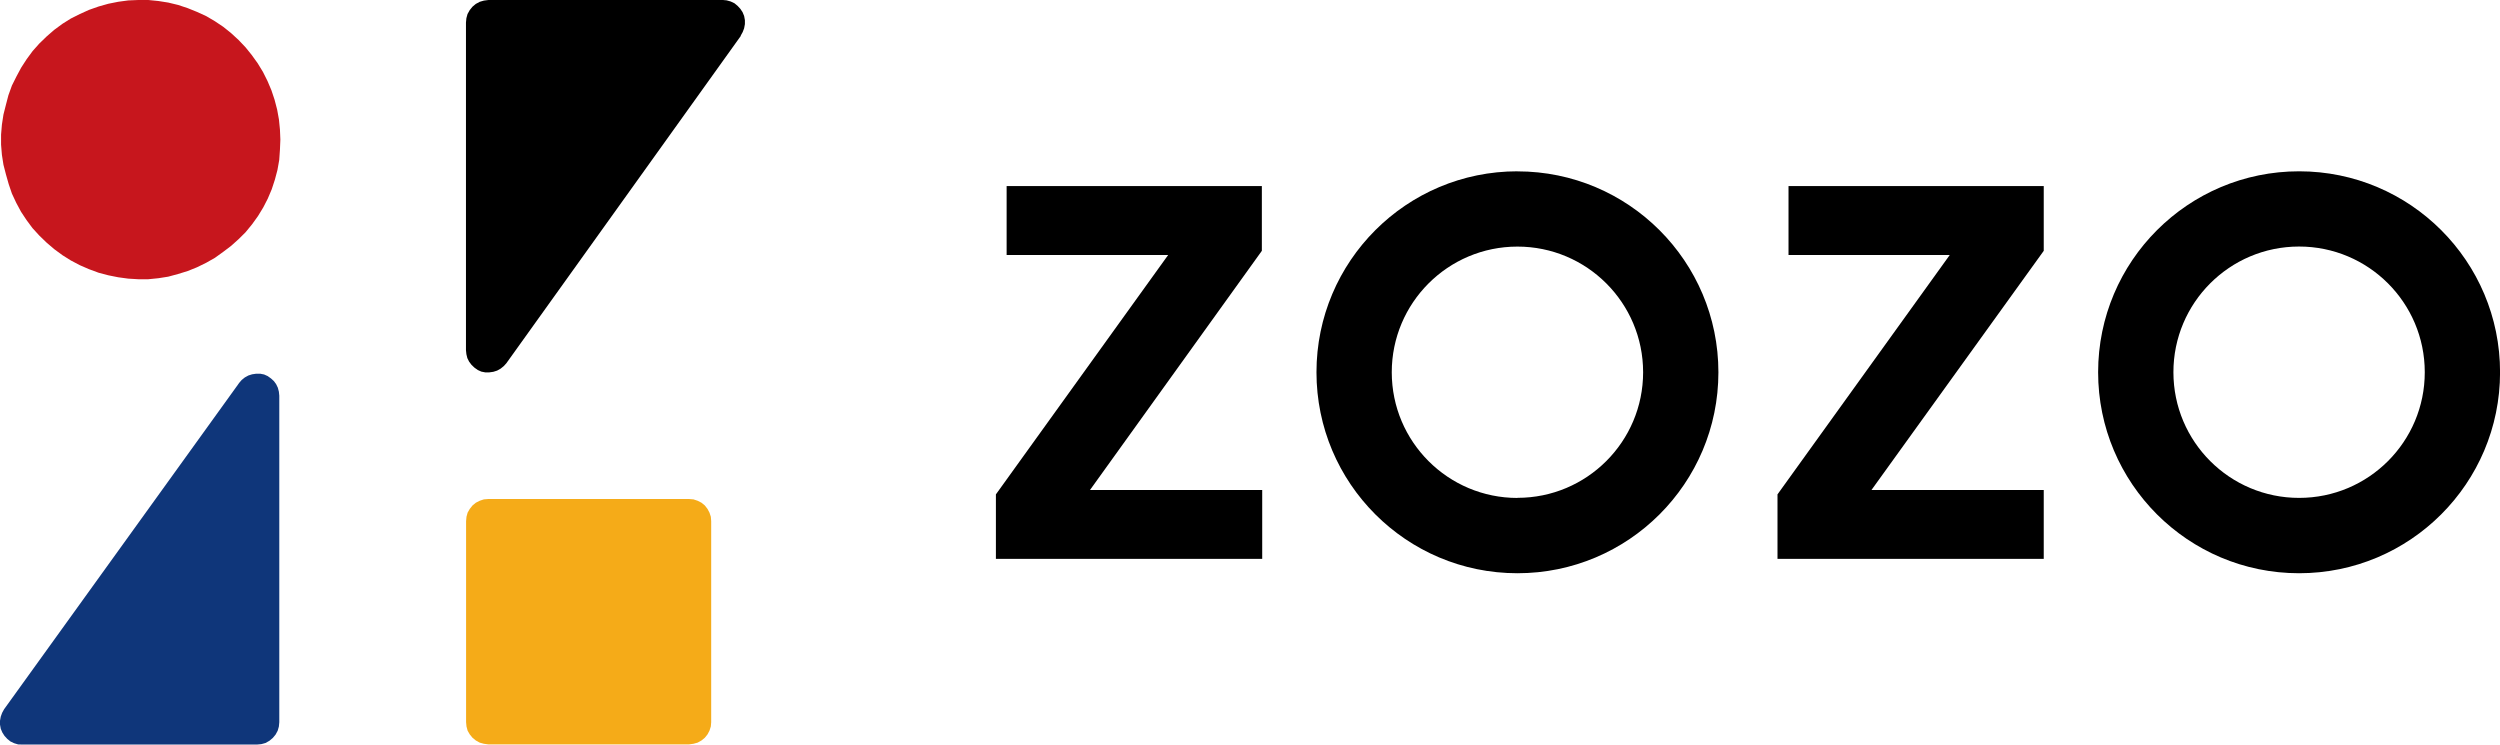
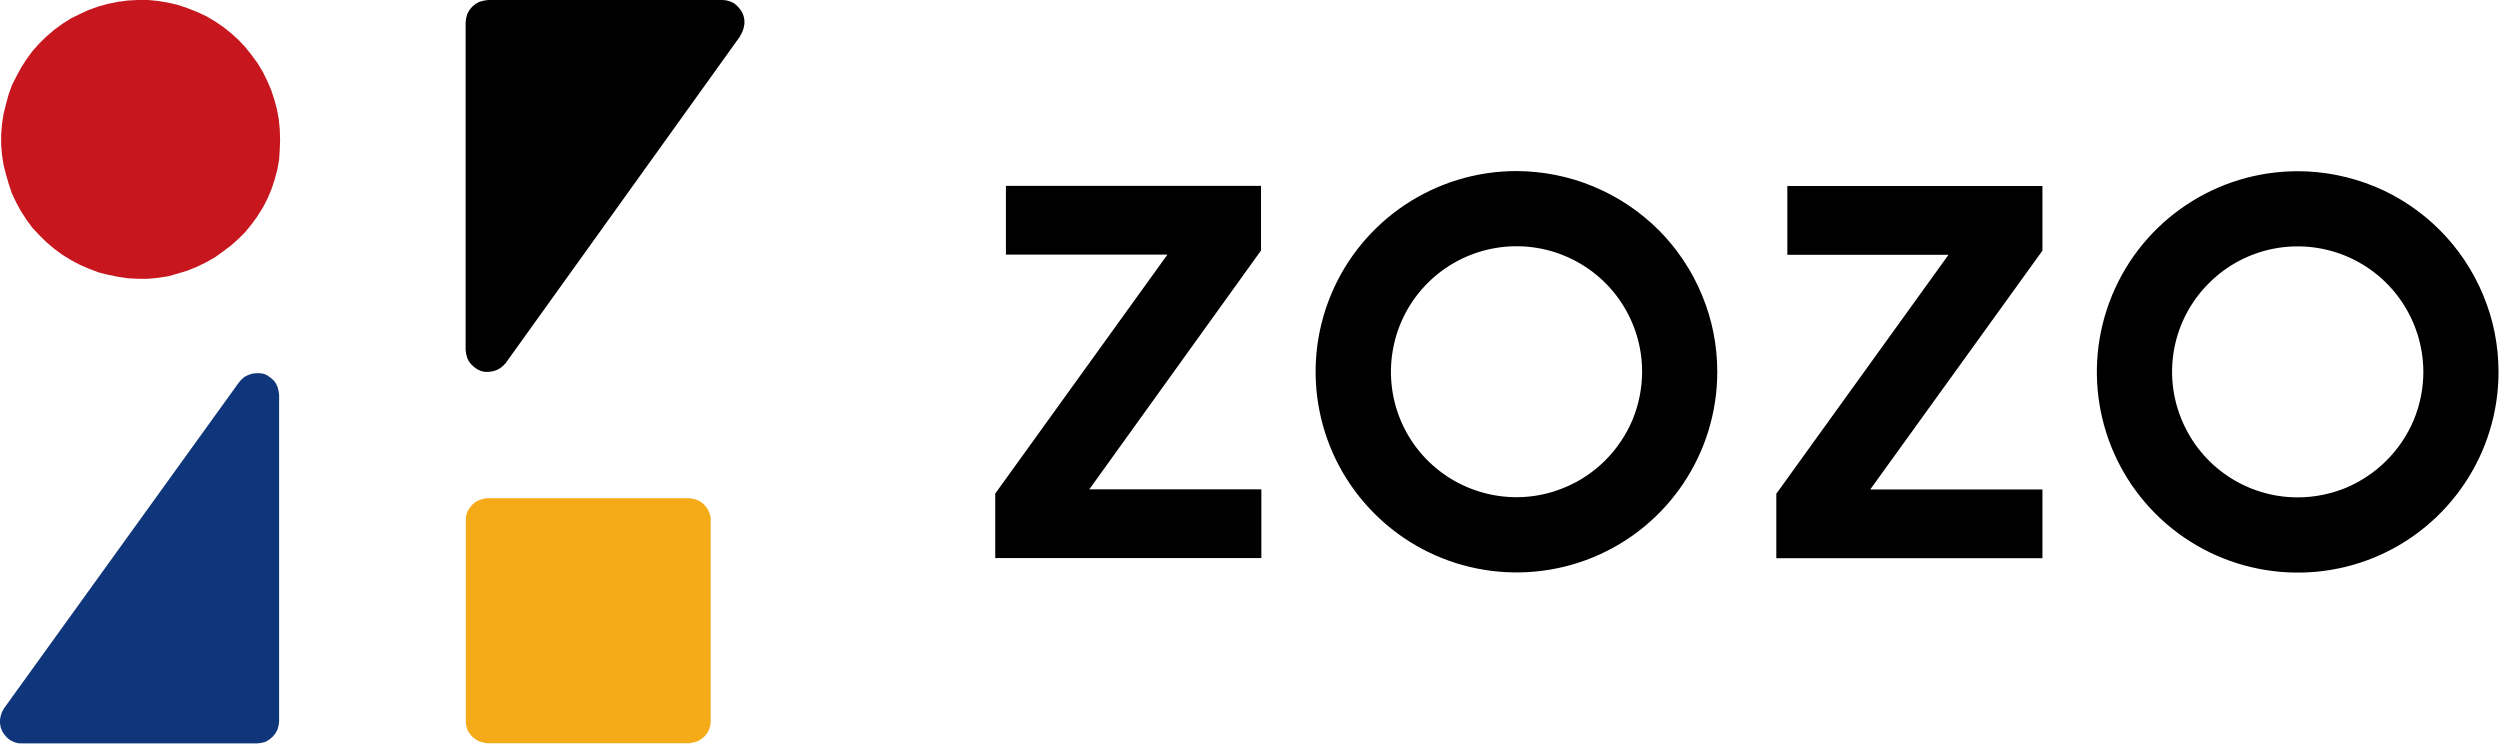
- <svg xmlns="http://www.w3.org/2000/svg" viewBox="0 0 419.72 125">
-   <path class="cls-1" d="M119.4,120.82V87.5l-.06-.75-.23-.69-.33-.62-.45-.58-.56-.46-.65-.33-.69-.23-.72-.06H81.94l-.71.06-.69.23-.65.33-.56.46-.46.58-.36.62-.19.69-.07.75v33.75l.07.72.19.71.36.62.46.56.56.46.65.36.69.19.71.1h33.77l.72-.1.69-.19.65-.36.56-.46.45-.56.33-.62.23-.71.06-.72Z" fill="#f5ab18" />
-   <path class="cls-2" d="M3.74,125H43.15l.73-.07.69-.19.66-.37.56-.47.47-.56.36-.66.2-.7.07-.73V66.43l-.07-.67-.17-.66-.29-.6L46,64l-.5-.46-.56-.4-.6-.27-.66-.13-.66,0-.69.1-.63.2-.6.33-.53.43-.43.5-.24.34L.74,119l-.05.07-.33.6-.23.63L0,121l0,.66.13.7.27.63.36.56.46.5.53.43.63.3.66.2Z" fill="#0f367a" />
-   <path d="M121.38,0H82L81.24.1l-.69.2-.67.36-.56.47-.46.57-.37.66-.19.7-.07.73v55l.07.67.16.66.3.6.4.53.49.47.56.4.6.27.66.13.66,0,.7-.1.63-.2.59-.33.53-.43L85,61l.25-.35,39.11-54.6,0-.07.33-.6.24-.63.13-.7,0-.67-.13-.7-.26-.63-.37-.56-.46-.5-.53-.44-.63-.3L122,.06Z" fill="#000" />
-   <path class="cls-3" d="M47.07,23.43,47,21.75l-.17-1.69-.3-1.66-.43-1.65-.53-1.59-.66-1.56-.76-1.52-.89-1.46-1-1.39L41.22,7.94,40.06,6.72,38.8,5.56,37.48,4.5l-1.39-.93-1.46-.86L33.08,2l-1.56-.63L29.9.83,28.24.43,26.59.17,24.9,0,23.21,0,21.53.07,19.84.3,18.19.63l-1.63.46-1.62.57-1.52.69-1.52.76L10.48,4,9.12,5,7.83,6.12,6.6,7.31,5.48,8.57l-1,1.36-.92,1.42-.8,1.49L2,14.36,1.41,16,1,17.57.58,19.23.32,20.92.18,22.6v1.69L.32,26l.26,1.66L1,29.29l.46,1.62L2,32.5l.73,1.56.8,1.49.92,1.39,1,1.35L6.6,39.55l1.23,1.19,1.29,1.1,1.36,1,1.42.89,1.52.8,1.52.66,1.62.6,1.63.43,1.65.33,1.69.23,1.68.1,1.69,0,1.69-.17,1.65-.26L29.9,46l1.62-.5,1.56-.63,1.55-.76,1.46-.83,1.39-1,1.32-1,1.26-1.13L41.22,39l1.09-1.33,1-1.39.89-1.46.76-1.48.66-1.56.53-1.62.43-1.62.3-1.69L47,25.12Z" fill="#c7161d" />
-   <path d="M196.12,42.81H169V31.24h42.85V42.11L183,82.26h28.91V93.83H167.2V83Z" fill="#000" />
-   <path d="M254.77,28.76A33.74,33.74,0,1,0,288.5,62.51h0a33.74,33.74,0,0,0-33.73-33.74m0,54.83a21.1,21.1,0,1,1,21.09-21.11v0a21.09,21.09,0,0,1-21.09,21.09" fill="#000" />
-   <path d="M327.34,42.81H300.27V31.24h42.85V42.11L314.2,82.26h28.92V93.83h-44.7V83Z" fill="#000" />
-   <path d="M386,28.76a33.74,33.74,0,1,0,33.73,33.75h0A33.73,33.73,0,0,0,386,28.76h0m0,54.83a21.1,21.1,0,1,1,21.09-21.11v0A21.09,21.09,0,0,1,386,83.59" fill="#000" />
+ <svg xmlns="http://www.w3.org/2000/svg" version="1.2" viewBox="0 0 1520 452">
+   <style>
+ 		.s0 { fill: #f5ab18 } 
+ 		.s1 { fill: #0f367a } 
+ 		.s2 { fill: #000000 } 
+ 		.s3 { fill: #c7161d } 
+ 	</style>
+   <path id="Layer" class="s0" d="m432.1 438.4l-0.2 2.6-0.8 2.6-1.2 2.3-1.7 2-2 1.6-2.3 1.3-2.5 0.7-2.6 0.4h-122.3l-2.5-0.4-2.5-0.7-2.4-1.3-2-1.6-1.7-2-1.3-2.3-0.7-2.6-0.2-2.6v-122l0.2-2.7 0.7-2.5 1.3-2.2 1.7-2.1 2-1.7 2.4-1.2 2.5-0.8 2.5-0.3h122.3l2.6 0.3 2.5 0.8 2.3 1.2 2 1.7 1.7 2.1 1.2 2.2 0.8 2.5 0.2 2.7v120.5z" />
+   <path id="Layer" class="s1" d="m11 451.9l-2.4-0.7-2.3-1.1-1.9-1.5-1.6-1.8-1.4-2.1-0.9-2.2-0.5-2.6v-2.4l0.5-2.5 0.8-2.3 1.2-2.1 0.2-0.3 141.7-196.6 0.9-1.2 1.5-1.8 1.9-1.6 2.2-1.1 2.3-0.8 2.5-0.3h2.4l2.4 0.4 2.1 1 2.1 1.5 1.8 1.6 1.3 1.8 1 2.2 0.6 2.4 0.3 2.4v198.2l-0.3 2.7-0.7 2.5-1.3 2.4-1.7 2-2 1.7-2.4 1.4-2.5 0.6-2.6 0.3h-142.7z" />
+   <path id="Layer" class="s2" d="m441.5 0.2l2.5 0.7 2.3 1.1 1.9 1.6 1.6 1.8 1.4 2 0.9 2.3 0.5 2.5v2.4l-0.5 2.6-0.8 2.3-1.2 2.1v0.3l-141.6 197.4-0.9 1.3-1.5 1.6-1.9 1.6-2.2 1.2-2.2 0.7-2.6 0.4h-2.4l-2.3-0.5-2.2-1-2-1.4-1.8-1.7-1.5-1.9-1-2.2-0.6-2.4-0.3-2.4v-198.9l0.3-2.6 0.7-2.6 1.3-2.4 1.7-2 2-1.7 2.4-1.3 2.5-0.7 2.8-0.4h142.5z" />
+   <path id="Layer" class="s3" d="m170.1 90.8l-0.4 6.3-1.1 6.1-1.6 5.9-1.9 5.8-2.4 5.7-2.7 5.3-3.3 5.3-3.6 5-3.9 4.8-4.2 4.2-4.6 4.1-4.8 3.6-5 3.6-5.3 3-5.6 2.7-5.6 2.3-5.9 1.8-6 1.7-6 0.9-6.1 0.6h-6.1l-6.1-0.3-6.1-0.9-6-1.2-5.9-1.5-5.8-2.2-5.5-2.4-5.5-2.9-5.2-3.2-4.9-3.6-4.7-4-4.4-4.3-4.2-4.5-3.6-4.9-3.3-5.1-2.9-5.3-2.7-5.7-1.9-5.7-1.7-5.9-1.5-5.9-0.9-6-0.5-6.2v-6.1l0.5-6.1 0.9-6.1 1.5-6 1.5-5.6 2.1-6 2.8-5.5 2.9-5.4 3.3-5.1 3.6-4.9 4.1-4.6 4.4-4.3 4.7-4 4.9-3.6 5.2-3.3 5.5-2.7 5.5-2.5 5.8-2.1 5.9-1.6 6-1.2 6.1-0.8 6.1-0.3h6.1l6.1 0.6 6 1 6 1.4 5.9 2 5.6 2.2 5.6 2.6 5.3 3.1 5 3.4 4.8 3.8 4.6 4.2 4.2 4.4 3.7 4.7 3.7 5 3.2 5.3 2.7 5.5 2.4 5.6 1.9 5.8 1.6 5.9 1.1 6 0.6 6.1 0.2 6.1z" />
+   <path id="Layer" fill-rule="evenodd" class="s2" d="m709.8 154.8h-98.2v-41.8h155.1v39.3l-104.4 145.2h104.6v41.8h-161.8v-39.2zm259-41.4c14.8 6.1 28.2 15.1 39.6 26.4 11.3 11.3 20.3 24.8 26.4 39.6 6.2 14.8 9.3 30.6 9.3 46.7 0 49.3-29.7 93.8-75.4 112.7-45.6 18.8-98.1 8.4-133-26.5-35-34.9-45.4-87.4-26.5-133 18.9-45.6 63.5-75.3 112.9-75.3 16 0.1 31.9 3.2 46.7 9.4zm-46.7 188.9c10 0 19.9-2 29.2-5.9 9.2-3.8 17.6-9.4 24.7-16.5 7.1-7.1 12.7-15.5 16.6-24.7 3.8-9.3 5.8-19.2 5.8-29.2 0-30.9-18.6-58.7-47.2-70.5-28.5-11.8-61.4-5.2-83.2 16.6-21.8 21.8-28.3 54.7-16.5 83.2 11.8 28.5 39.7 47 70.6 47zm262.6-147.4h-98v-41.8h155.1v39.3l-104.7 145.2h104.7v41.8h-161.8v-39.2zm212.3-50.8c16.1 0 31.9 3.2 46.8 9.3 14.8 6.1 28.2 15.1 39.6 26.5 11.3 11.3 20.3 24.8 26.4 39.6 6.2 14.8 9.3 30.6 9.3 46.7 0 49.3-29.8 93.8-75.4 112.7-45.6 18.8-98.2 8.4-133.1-26.5-34.9-34.9-45.3-87.4-26.4-133 18.9-45.6 63.4-75.3 112.8-75.3zm29.3 192.5c9.2-3.9 17.6-9.5 24.7-16.6 7.1-7.1 12.7-15.5 16.6-24.7 3.8-9.3 5.8-19.2 5.8-29.2-0.1-30.9-18.7-58.7-47.2-70.5-28.6-11.8-61.4-5.3-83.2 16.6-21.9 21.8-28.4 54.6-16.5 83.1 11.8 28.5 39.6 47.1 70.5 47.1 10.1 0 20-2 29.3-5.8z" />
</svg>
